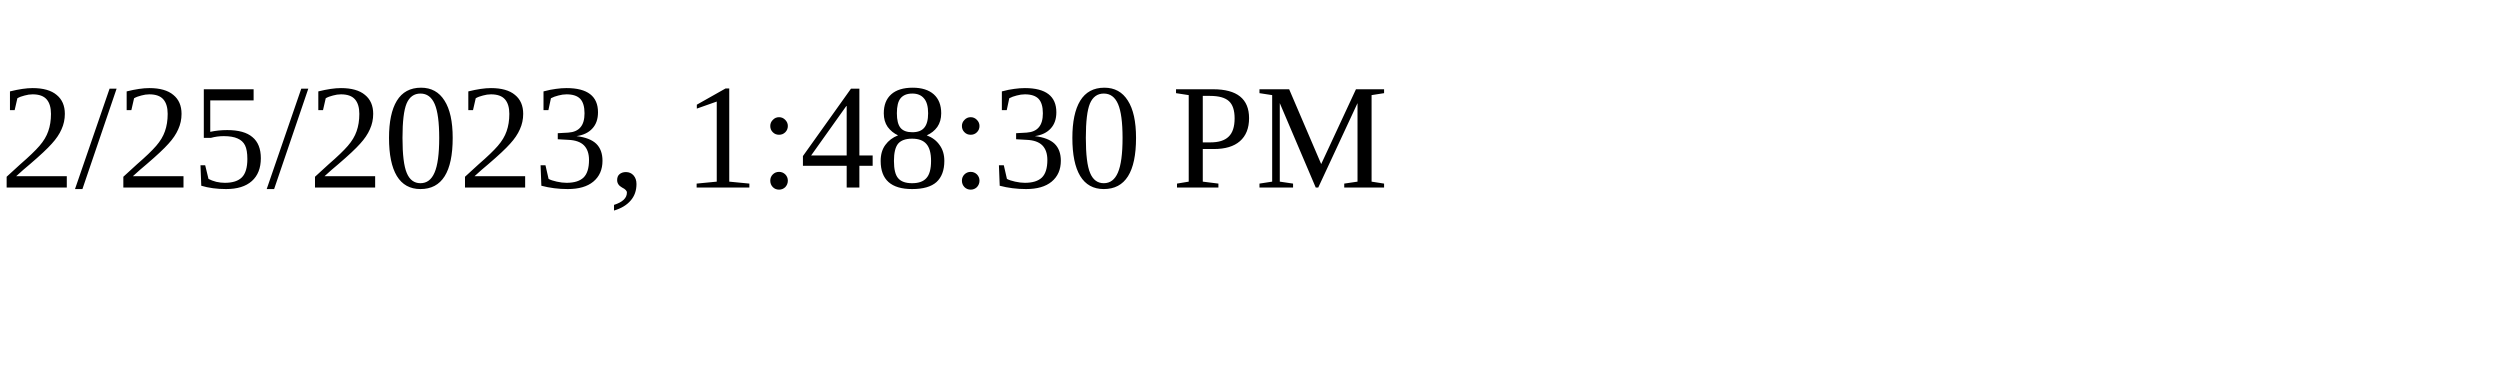
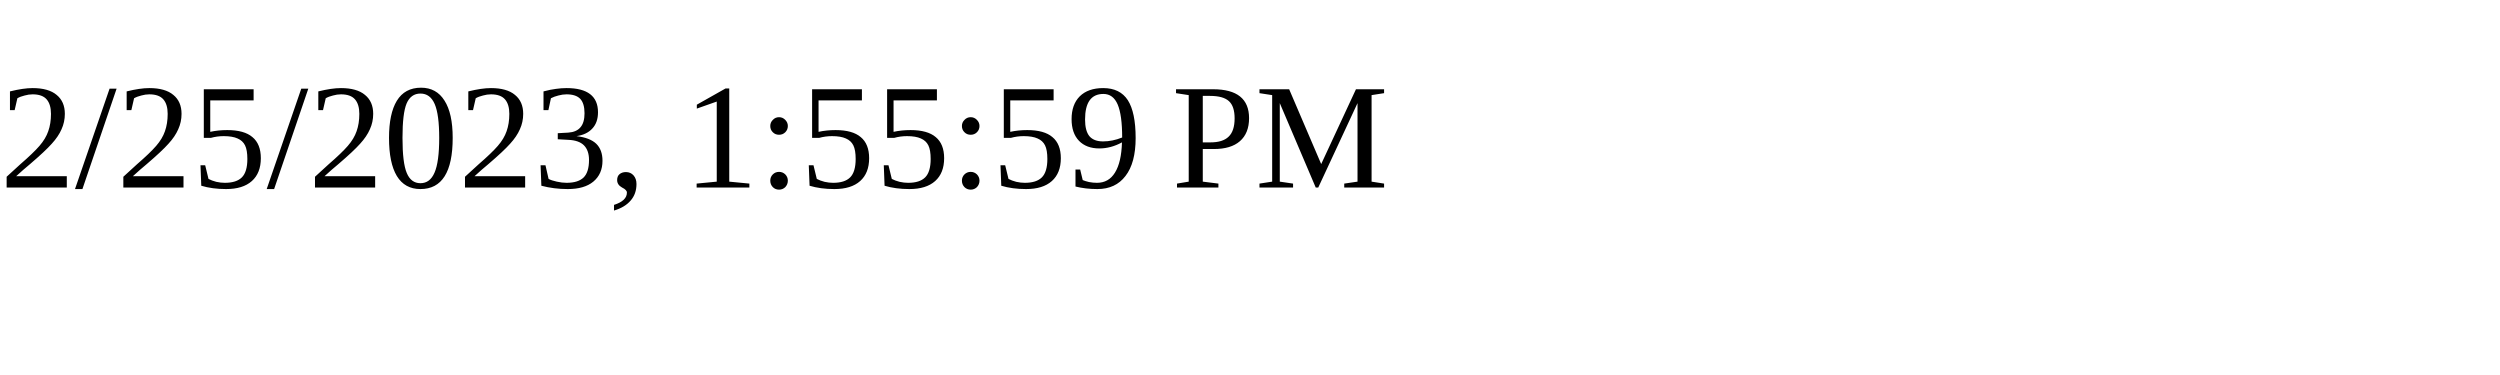
<svg xmlns="http://www.w3.org/2000/svg" height="30" width="200">
-   <text x="0" y="15">2/25/2023, 1:48:30 PM</text>
+   <text x="0" y="15">2/25/2023, 1:55:59 PM</text>
</svg>
